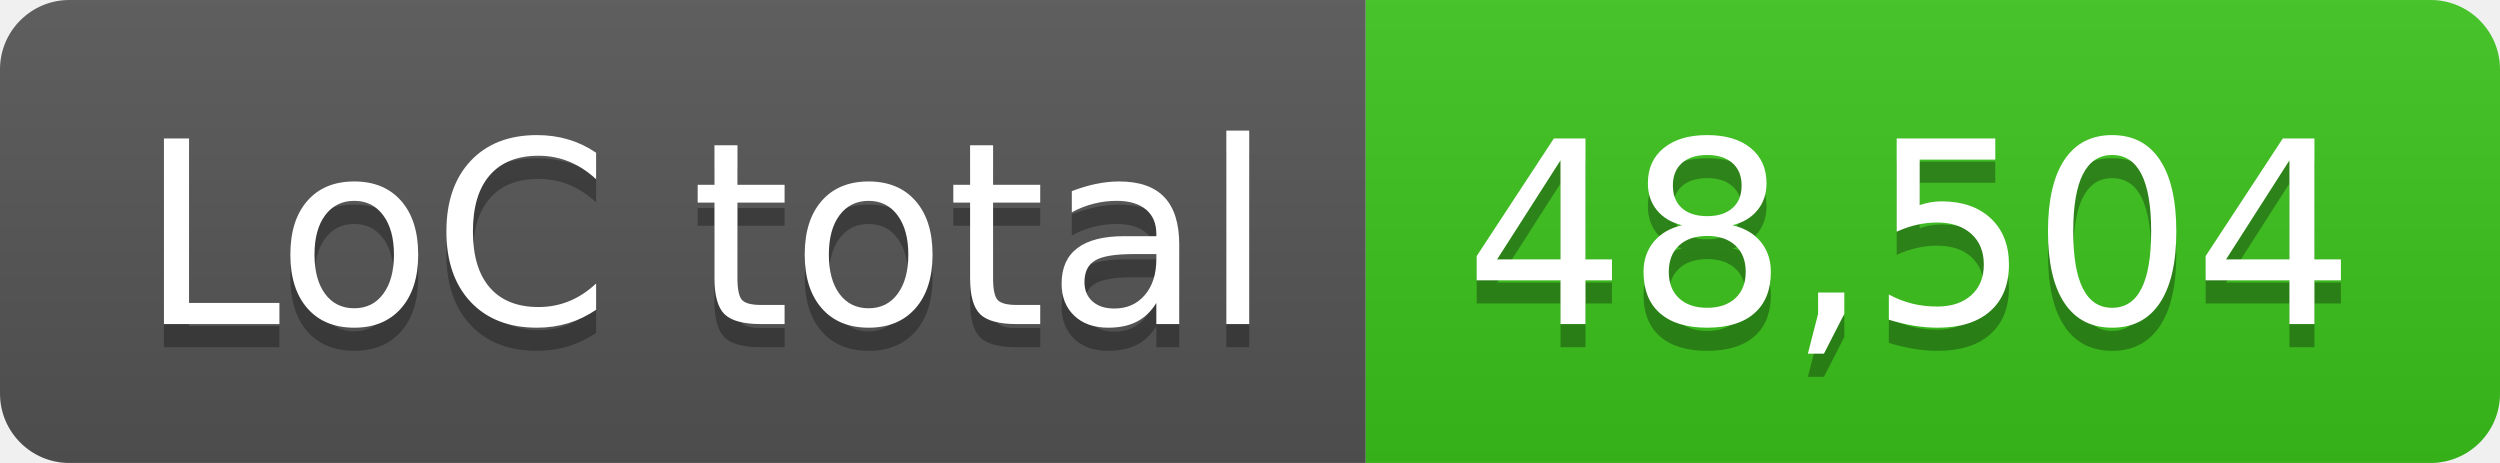
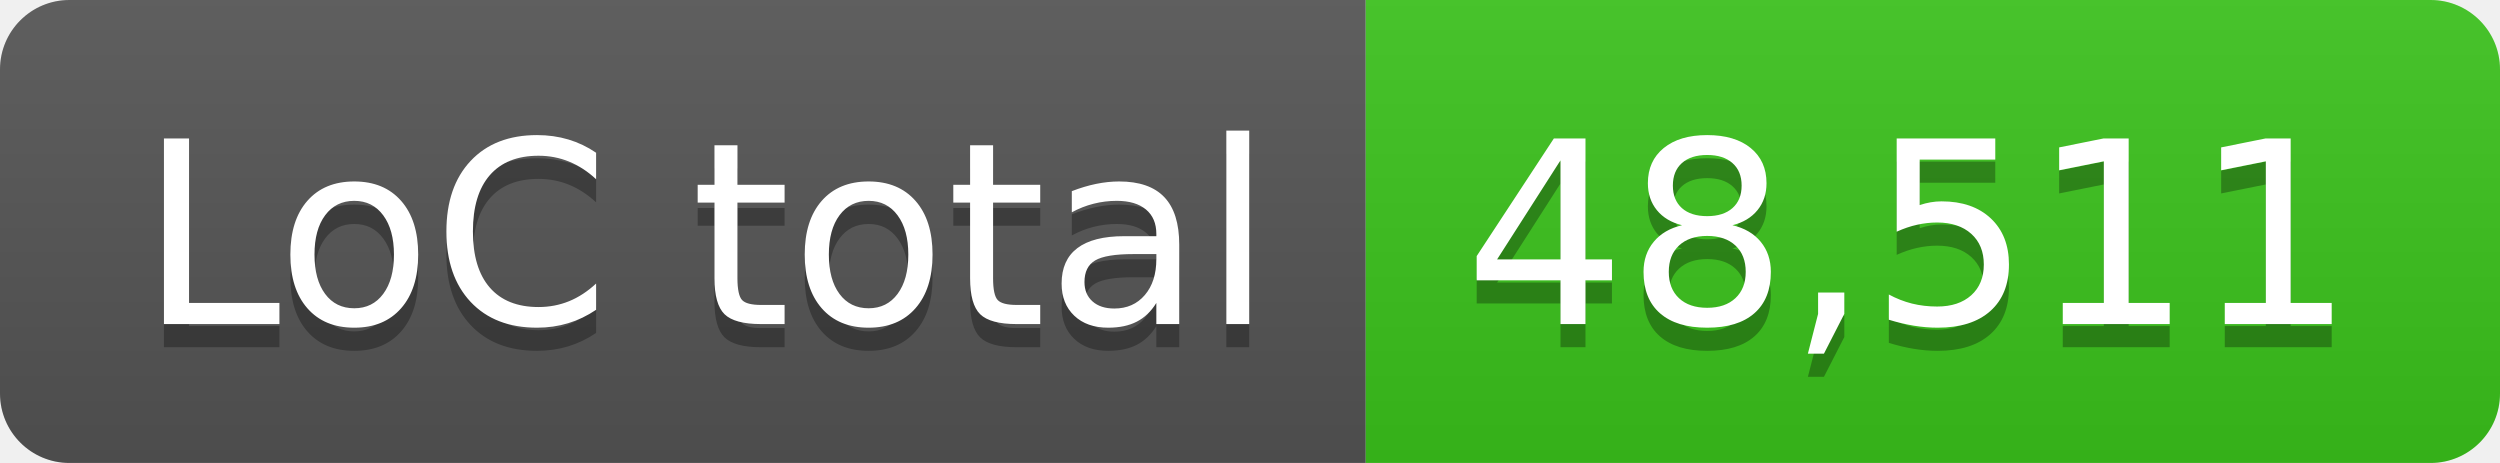
- <svg xmlns="http://www.w3.org/2000/svg" width="108" height="20" role="img" aria-label="LoC total: 48,504">
+ <svg xmlns="http://www.w3.org/2000/svg" width="108" height="20" role="img" aria-label="LoC total: 48,511">
  <linearGradient id="s" x2="0" y2="100%">
    <stop offset="0" stop-color="#bbb" stop-opacity=".1" />
    <stop offset="1" stop-opacity=".1" />
  </linearGradient>
  <clipPath id="r">
    <rect width="108" height="20" rx="3" fill="#fff" />
  </clipPath>
  <g clip-path="url(#r)">
    <rect width="59" height="20" fill="#555" />
    <rect x="59" width="49" height="20" fill="#3bc41c" />
    <rect width="108" height="20" fill="url(#s)" />
  </g>
  <g fill="#fff" text-anchor="middle" font-family="Verdana,Geneva,DejaVu Sans,sans-serif" text-rendering="geometricPrecision" font-size="110">
    <text aria-hidden="true" x="305" y="150" fill="#010101" fill-opacity=".3" transform="scale(.1)" textLength="490">LoC total</text>
    <text x="305" y="140" transform="scale(.1)" fill="#fff" textLength="490">LoC total</text>
-     <text aria-hidden="true" x="825" y="150" fill="#010101" fill-opacity=".3" transform="scale(.1)" textLength="390">48,504</text>
-     <text x="825" y="140" transform="scale(.1)" fill="#fff" textLength="390">48,504</text>
+     <text aria-hidden="true" x="825" y="150" fill="#010101" fill-opacity=".3" transform="scale(.1)" textLength="390">48,511</text>
+     <text x="825" y="140" transform="scale(.1)" fill="#fff" textLength="390">48,511</text>
  </g>
</svg>
